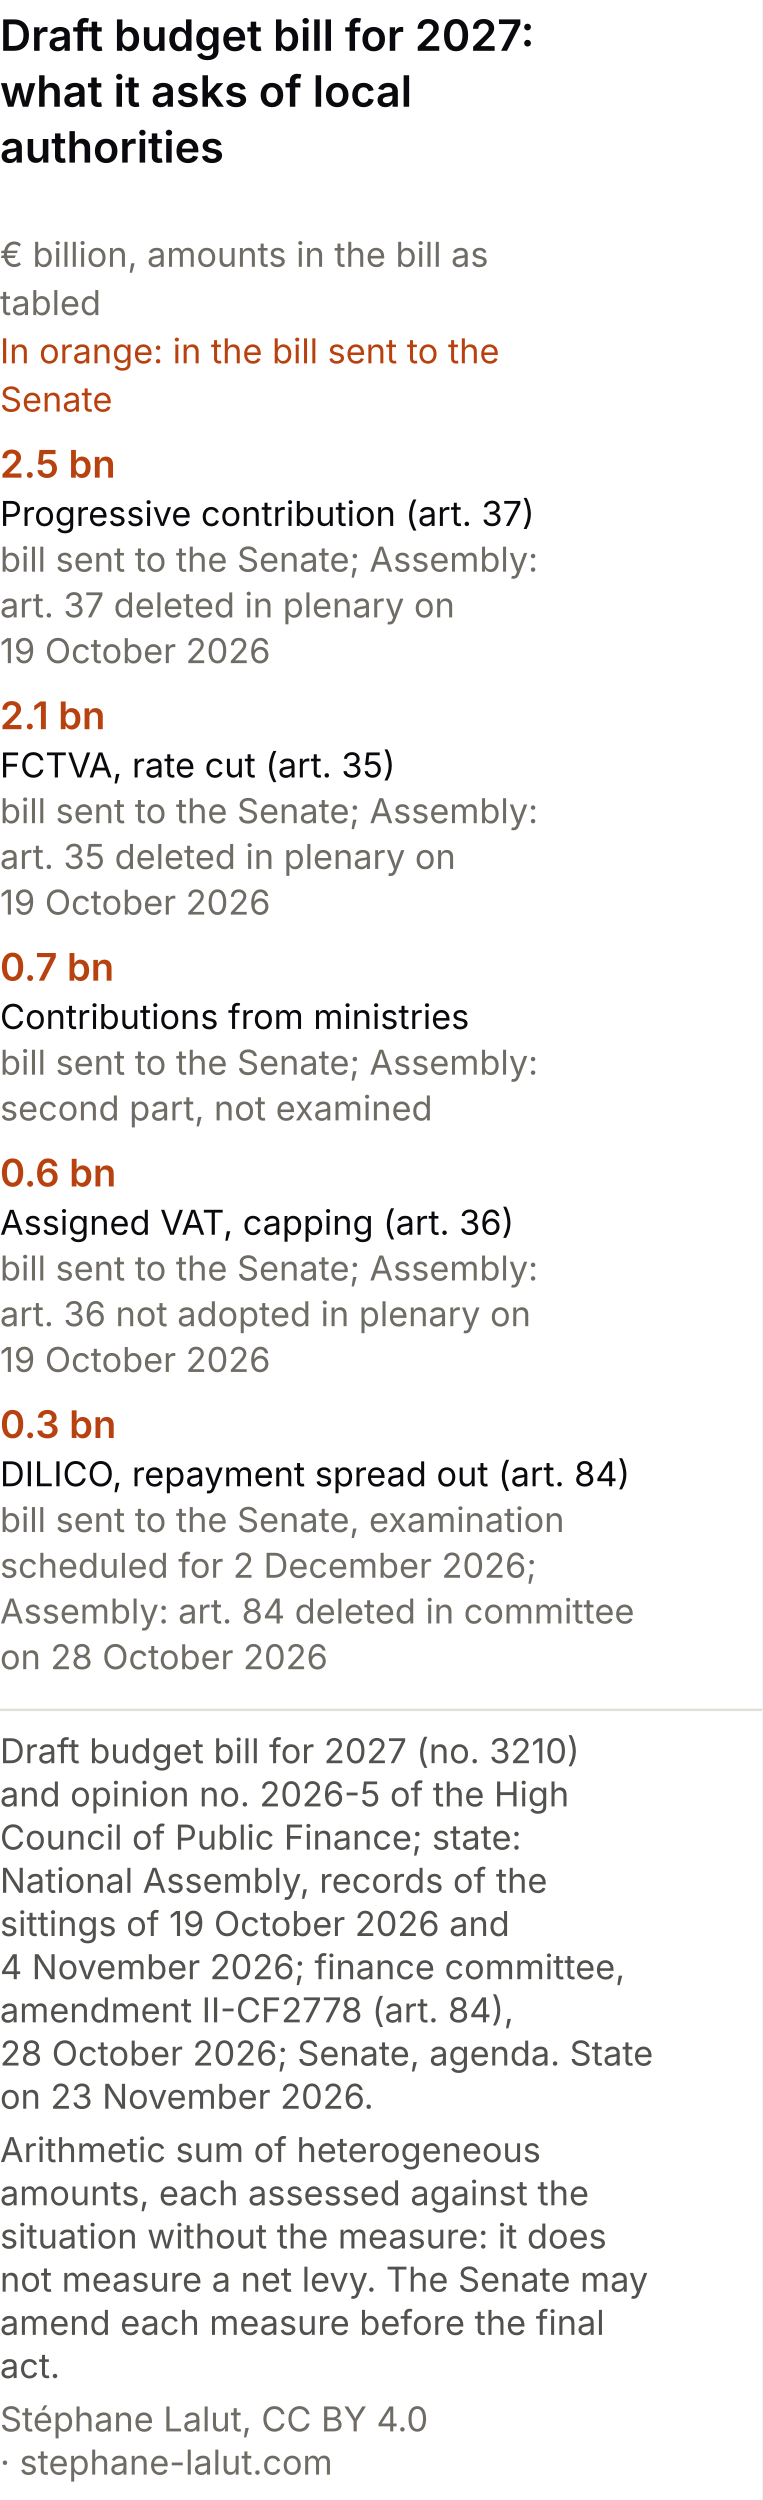
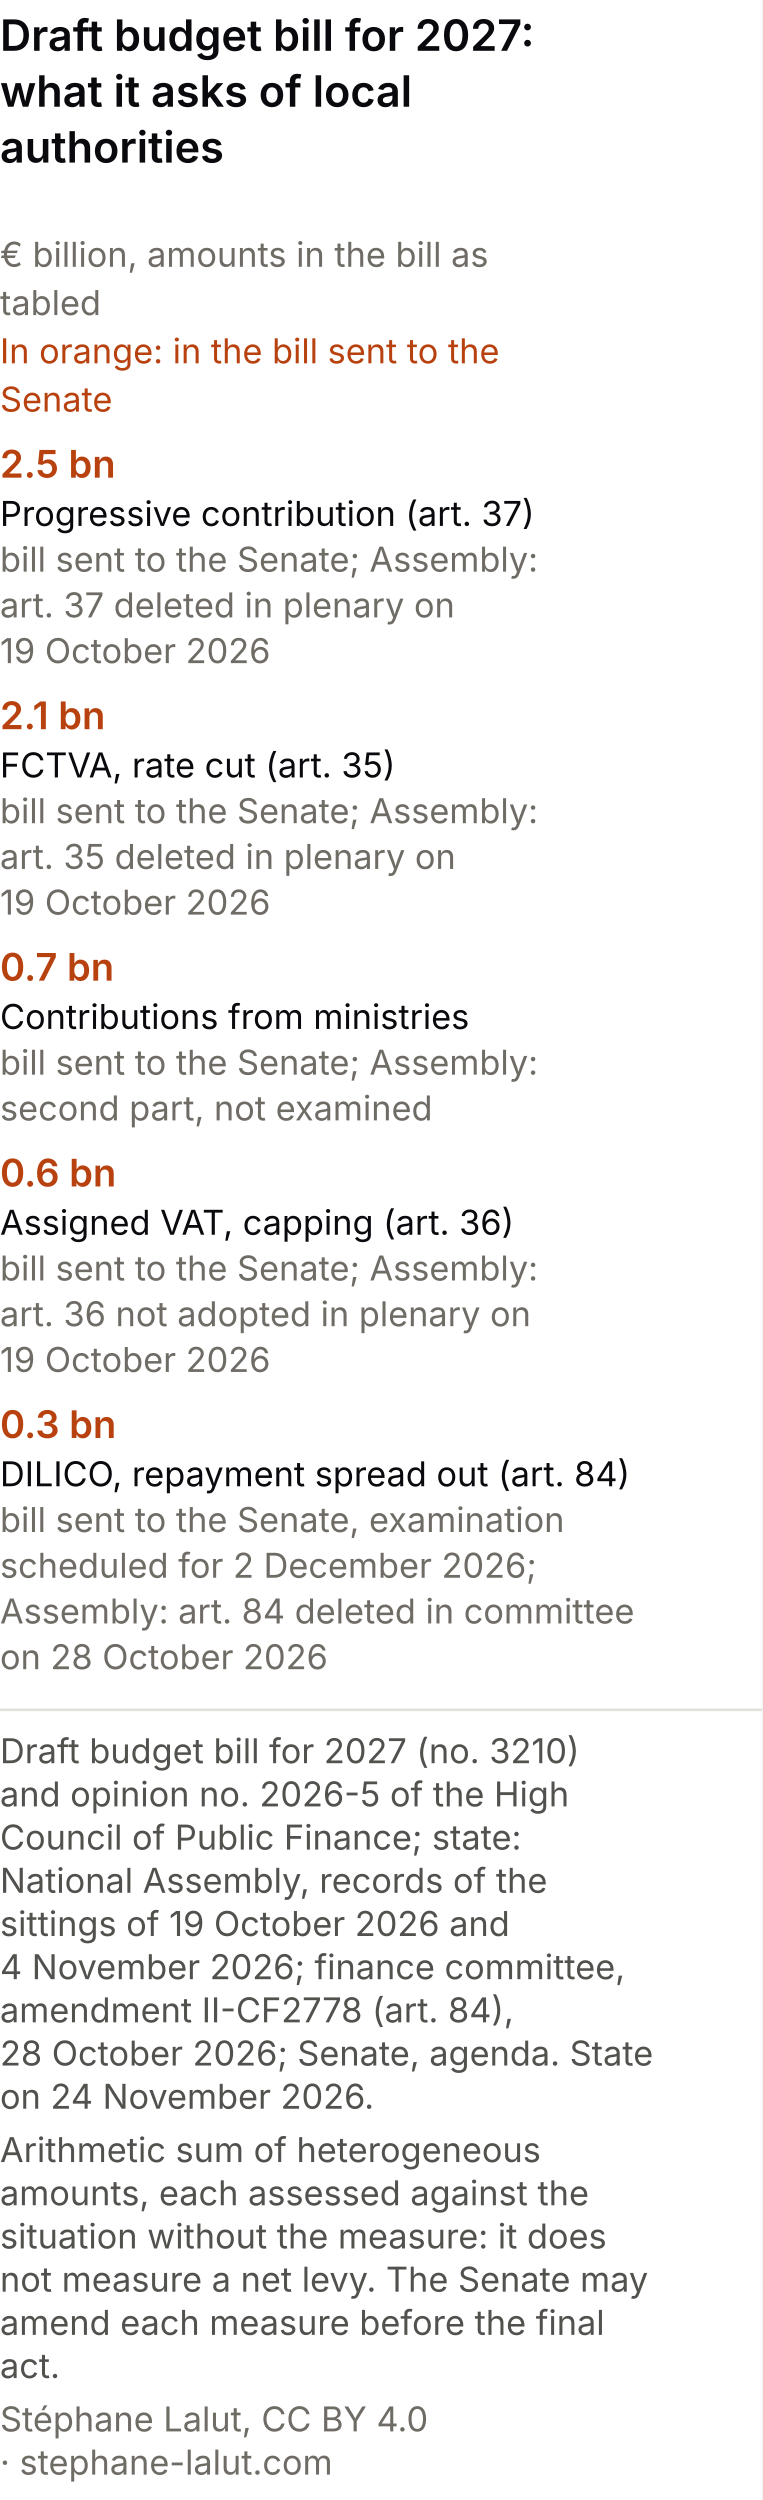
<svg xmlns="http://www.w3.org/2000/svg" viewBox="0 0 300 984" role="img" font-variant-numeric="tabular-nums" aria-labelledby="cpm-t cpm-d" font-family="system-ui, -apple-system, Segoe UI, sans-serif">
  <rect width="300" height="984" fill="#ffffff" />
  <text x="0" y="20" font-size="17" font-weight="600" fill="#0A0A0E">Draft budget bill for 2027:</text>
  <text x="0" y="42" font-size="17" font-weight="600" fill="#0A0A0E">what it asks of local</text>
  <text x="0" y="64" font-size="17" font-weight="600" fill="#0A0A0E">authorities</text>
  <text x="0" y="105" font-size="13.5" fill="#6f6c66">€ billion, amounts in the bill as</text>
  <text x="0" y="124" font-size="13.5" fill="#6f6c66">tabled</text>
  <text x="0" y="143" font-size="13.5" fill="#b8420f">In orange: in the bill sent to the</text>
  <text x="0" y="162" font-size="13.5" fill="#b8420f">Senate</text>
  <text x="0" y="188" font-size="15" font-weight="600" fill="#b8420f">2.5 bn</text>
  <text x="0" y="207" font-size="13.5" fill="#0A0A0E">Progressive contribution (art. 37)</text>
  <text x="0" y="225" font-size="13.5" fill="#6f6c66">bill sent to the Senate; Assembly:</text>
  <text x="0" y="243" font-size="13.5" fill="#6f6c66">art. 37 deleted in plenary on</text>
  <text x="0" y="261" font-size="13.5" fill="#6f6c66">19 October 2026</text>
  <text x="0" y="287" font-size="15" font-weight="600" fill="#b8420f">2.1 bn</text>
  <text x="0" y="306" font-size="13.5" fill="#0A0A0E">FCTVA, rate cut (art. 35)</text>
  <text x="0" y="324" font-size="13.5" fill="#6f6c66">bill sent to the Senate; Assembly:</text>
  <text x="0" y="342" font-size="13.5" fill="#6f6c66">art. 35 deleted in plenary on</text>
  <text x="0" y="360" font-size="13.5" fill="#6f6c66">19 October 2026</text>
  <text x="0" y="386" font-size="15" font-weight="600" fill="#b8420f">0.7 bn</text>
  <text x="0" y="405" font-size="13.5" fill="#0A0A0E">Contributions from ministries</text>
  <text x="0" y="423" font-size="13.5" fill="#6f6c66">bill sent to the Senate; Assembly:</text>
  <text x="0" y="441" font-size="13.5" fill="#6f6c66">second part, not examined</text>
  <text x="0" y="467" font-size="15" font-weight="600" fill="#b8420f">0.6 bn</text>
  <text x="0" y="486" font-size="13.5" fill="#0A0A0E">Assigned VAT, capping (art. 36)</text>
  <text x="0" y="504" font-size="13.5" fill="#6f6c66">bill sent to the Senate; Assembly:</text>
  <text x="0" y="522" font-size="13.5" fill="#6f6c66">art. 36 not adopted in plenary on</text>
  <text x="0" y="540" font-size="13.5" fill="#6f6c66">19 October 2026</text>
  <text x="0" y="566" font-size="15" font-weight="600" fill="#b8420f">0.3 bn</text>
  <text x="0" y="585" font-size="13.5" fill="#0A0A0E">DILICO, repayment spread out (art. 84)</text>
  <text x="0" y="603" font-size="13.5" fill="#6f6c66">bill sent to the Senate, examination</text>
  <text x="0" y="621" font-size="13.5" fill="#6f6c66">scheduled for 2 December 2026;</text>
  <text x="0" y="639" font-size="13.5" fill="#6f6c66">Assembly: art. 84 deleted in committee</text>
  <text x="0" y="657" font-size="13.5" fill="#6f6c66">on 28 October 2026</text>
  <line x1="0" y1="673.0" x2="300" y2="673.0" stroke="#e1e0d9" />
  <text class="pied-source" x="0" y="694.0" font-size="13.5" fill="#52514e">Draft budget bill for 2027 (no. 3210)</text>
  <text class="pied-source" x="0" y="711.0" font-size="13.5" fill="#52514e">and opinion no. 2026-5 of the High</text>
  <text class="pied-source" x="0" y="728.0" font-size="13.5" fill="#52514e">Council of Public Finance; state:</text>
  <text class="pied-source" x="0" y="745.0" font-size="13.5" fill="#52514e">National Assembly, records of the</text>
  <text class="pied-source" x="0" y="762.0" font-size="13.5" fill="#52514e">sittings of 19 October 2026 and</text>
  <text class="pied-source" x="0" y="779.0" font-size="13.5" fill="#52514e">4 November 2026; finance committee,</text>
  <text class="pied-source" x="0" y="796.0" font-size="13.5" fill="#52514e">amendment II-CF2778 (art. 84),</text>
  <text class="pied-source" x="0" y="813.0" font-size="13.5" fill="#52514e">28 October 2026; Senate, agenda. State</text>
-   <text class="pied-source" x="0" y="830.0" font-size="13.5" fill="#52514e">on 23 November 2026.</text>
+   <text class="pied-source" x="0" y="830.0" font-size="13.5" fill="#52514e">on 24 November 2026.</text>
  <text class="pied-note" x="0" y="851.0" font-size="13.5" fill="#52514e">Arithmetic sum of heterogeneous</text>
  <text class="pied-note" x="0" y="868.0" font-size="13.5" fill="#52514e">amounts, each assessed against the</text>
  <text class="pied-note" x="0" y="885.0" font-size="13.5" fill="#52514e">situation without the measure: it does</text>
  <text class="pied-note" x="0" y="902.0" font-size="13.5" fill="#52514e">not measure a net levy. The Senate may</text>
  <text class="pied-note" x="0" y="919.0" font-size="13.5" fill="#52514e">amend each measure before the final</text>
  <text class="pied-note" x="0" y="936.0" font-size="13.5" fill="#52514e">act.</text>
  <text class="pied-licence" x="0" y="957.0" font-size="13.5" fill="#6f6c66">Stéphane Lalut, CC BY 4.0</text>
  <text class="pied-licence" x="0" y="974.0" font-size="13.5" fill="#6f6c66">· stephane-lalut.com</text>
</svg>
